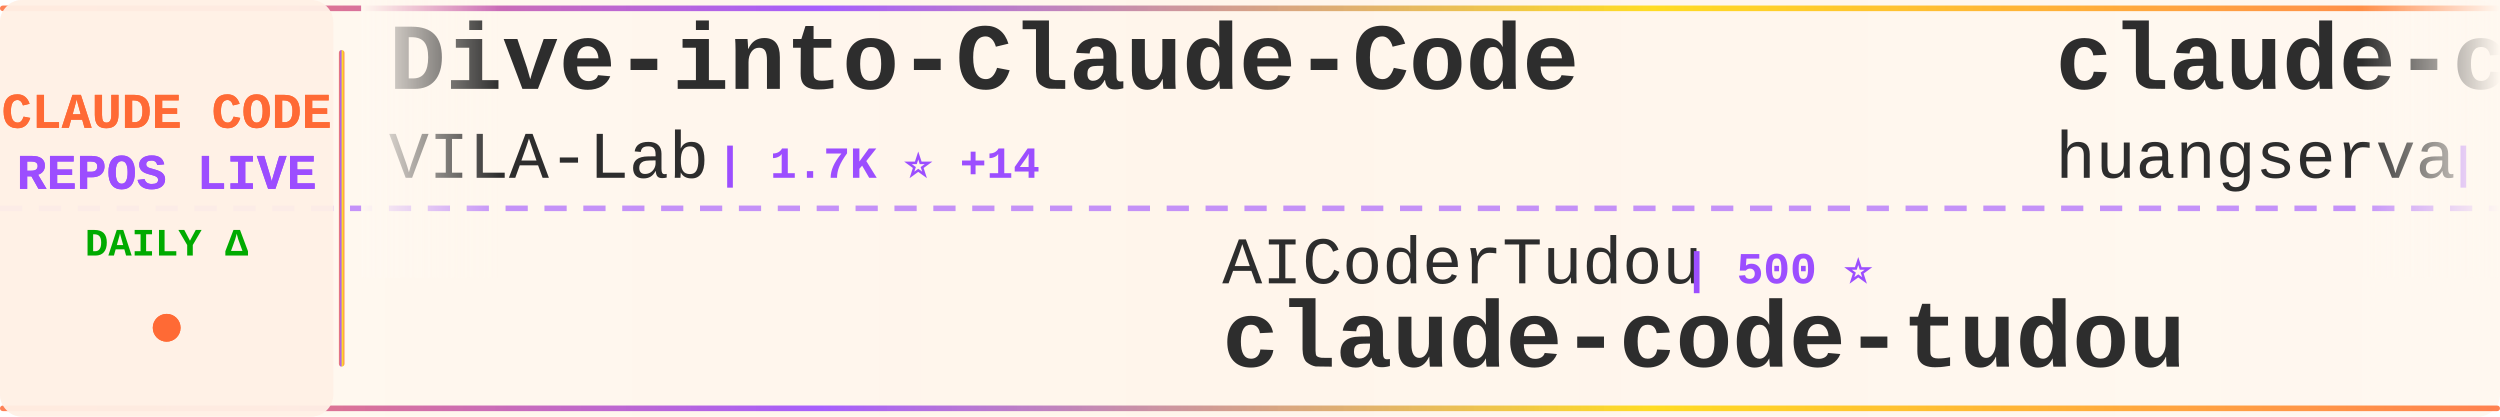
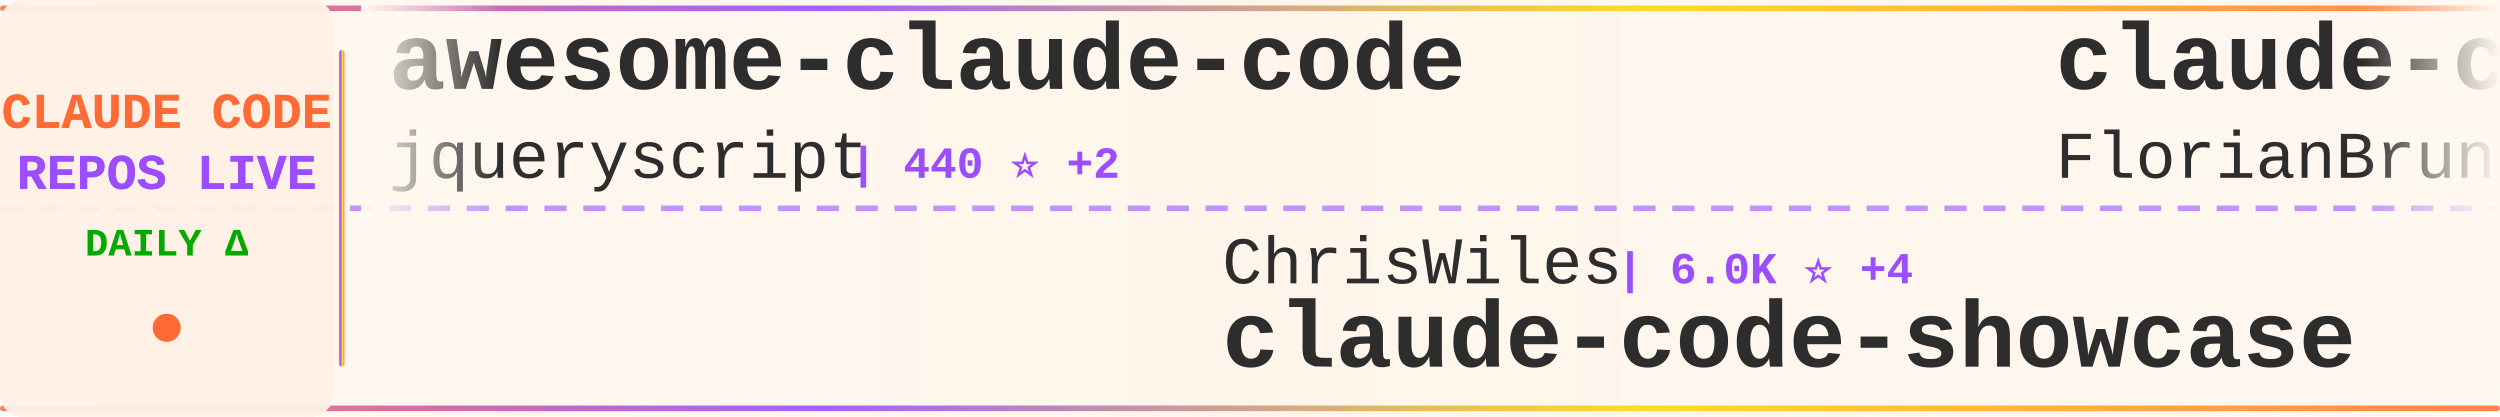
<svg xmlns="http://www.w3.org/2000/svg" width="900" height="150">
  <defs>
    <linearGradient id="tickerBg" x1="0%" y1="0%" x2="100%" y2="0%">
      <stop offset="0%" style="stop-color:#fff8f0;stop-opacity:0.98" />
      <stop offset="50%" style="stop-color:#fff5eb;stop-opacity:1" />
      <stop offset="100%" style="stop-color:#fff8f0;stop-opacity:0.98" />
    </linearGradient>
    <linearGradient id="borderGrad" x1="0%" y1="0%" x2="100%" y2="0%">
      <stop offset="0%" style="stop-color:#FF6B35;stop-opacity:0.85">
        <animate attributeName="stop-opacity" values="0.85;1;0.85" dur="2s" repeatCount="indefinite" />
      </stop>
      <stop offset="33%" style="stop-color:#9C4EFF;stop-opacity:0.9">
        <animate attributeName="stop-opacity" values="0.9;1;0.9" dur="2.2s" repeatCount="indefinite" />
      </stop>
      <stop offset="66%" style="stop-color:#FFD700;stop-opacity:0.85">
        <animate attributeName="stop-opacity" values="0.85;1;0.85" dur="1.8s" repeatCount="indefinite" />
      </stop>
      <stop offset="100%" style="stop-color:#FF6B35;stop-opacity:0.85">
        <animate attributeName="stop-opacity" values="0.85;1;0.85" dur="2s" repeatCount="indefinite" />
      </stop>
    </linearGradient>
    <filter id="textGlow">
      <feGaussianBlur stdDeviation="0.15" result="coloredBlur" />
      <feMerge>
        <feMergeNode in="coloredBlur" />
        <feMergeNode in="SourceGraphic" />
      </feMerge>
    </filter>
    <filter id="metricGlow">
      <feGaussianBlur stdDeviation="0.2" result="coloredBlur" />
      <feMerge>
        <feMergeNode in="coloredBlur" />
        <feMergeNode in="SourceGraphic" />
      </feMerge>
    </filter>
    <linearGradient id="leftFade" x1="0%" y1="0%" x2="100%" y2="0%">
      <stop offset="0%" style="stop-color:#fff8f0;stop-opacity:1" />
      <stop offset="100%" style="stop-color:#fff8f0;stop-opacity:0" />
    </linearGradient>
    <linearGradient id="rightFade" x1="0%" y1="0%" x2="100%" y2="0%">
      <stop offset="0%" style="stop-color:#fff8f0;stop-opacity:0" />
      <stop offset="100%" style="stop-color:#fff8f0;stop-opacity:1" />
    </linearGradient>
  </defs>
  <rect width="900" height="150" fill="url(#tickerBg)" rx="8" />
  <rect x="0" y="2" width="900" height="2" fill="url(#borderGrad)" rx="1" />
  <rect x="0" y="146" width="900" height="2" fill="url(#borderGrad)" rx="1" />
  <line x1="0" y1="75" x2="900" y2="75" stroke="#9C4EFF" stroke-width="2" stroke-dasharray="8 6" opacity="0.6" />
  <rect x="0" y="0" width="120" height="150" fill="#fff0e6" opacity="0.95" rx="8" />
  <text x="60" y="46" font-family="'Courier New', monospace" font-size="18" font-weight="bold" fill="#FF6B35" text-anchor="middle" filter="url(#textGlow)">
    CLAUDE CODE
  </text>
  <text x="60" y="68" font-family="'Courier New', monospace" font-size="18" font-weight="bold" fill="#9C4EFF" text-anchor="middle" filter="url(#textGlow)">
    REPOS LIVE
  </text>
  <text x="60" y="92" font-family="'Courier New', monospace" font-size="14" font-weight="bold" fill="#00aa00" text-anchor="middle">
    DAILY Δ
  </text>
  <circle cx="60" cy="118" r="5" fill="#FF6B35" filter="url(#metricGlow)">
    <animate attributeName="r" values="4;6;4" dur="1.5s" repeatCount="indefinite" />
    <animate attributeName="opacity" values="0.6;1;0.6" dur="1.5s" repeatCount="indefinite" />
  </circle>
  <rect x="122" y="18" width="2" height="114" fill="url(#borderGrad)" rx="1" />
  <clipPath id="tickerClip">
    <rect x="130" y="0" width="770" height="150" />
  </clipPath>
  <g clip-path="url(#tickerClip)">
    <g id="tickerItems">
      <animateTransform attributeName="transform" attributeType="XML" type="translate" from="0 0" to="-3000 0" dur="54s" repeatCount="indefinite" />
      <g transform="translate(0, 0)">
-         <text x="140" y="32" font-family="'Courier New', monospace" font-size="34" font-weight="bold" fill="#2d2d2d">Dive-into-Claude-Code</text>
-         <text x="140" y="64" font-family="'Courier New', monospace" font-size="24" font-weight="normal" fill="#2d2d2d" opacity="1.0">VILA-Lab</text>
-         <text x="258" y="64" font-family="'Courier New', monospace" font-size="16" font-weight="bold" fill="#9C4EFF"> | 1.7K ⭐ +14</text>
+         <text x="140" y="32" font-family="'Courier New', monospace" font-size="34" font-weight="bold" fill="#2d2d2d">awesome-claude-code</text>
+         <text x="140" y="64" font-family="'Courier New', monospace" font-size="24" font-weight="normal" fill="#2d2d2d" opacity="1.0">jqueryscript</text>
+         <text x="306" y="64" font-family="'Courier New', monospace" font-size="16" font-weight="bold" fill="#9C4EFF"> | 440 ⭐ +2</text>
      </g>
      <g transform="translate(300, 0)">
-         <text x="140" y="102" font-family="'Courier New', monospace" font-size="24" font-weight="normal" fill="#2d2d2d" opacity="1.0">AICoderTudou</text>
-         <text x="306" y="102" font-family="'Courier New', monospace" font-size="16" font-weight="bold" fill="#9C4EFF"> | 500 ⭐</text>
-         <text x="140" y="132" font-family="'Courier New', monospace" font-size="34" font-weight="bold" fill="#2d2d2d">claude-code-tudou</text>
+         <text x="140" y="102" font-family="'Courier New', monospace" font-size="24" font-weight="normal" fill="#2d2d2d" opacity="1.0">ChrisWiles</text>
+         <text x="282" y="102" font-family="'Courier New', monospace" font-size="16" font-weight="bold" fill="#9C4EFF"> | 6.0K ⭐ +4</text>
+         <text x="140" y="132" font-family="'Courier New', monospace" font-size="34" font-weight="bold" fill="#2d2d2d">claude-code-showcase</text>
      </g>
      <g transform="translate(600, 0)">
+         <text x="140" y="32" font-family="'Courier New', monospace" font-size="34" font-weight="bold" fill="#2d2d2d">claude-code-ultimate-gui...</text>
+         <text x="140" y="64" font-family="'Courier New', monospace" font-size="24" font-weight="normal" fill="#2d2d2d" opacity="1.0">FlorianBruniaux</text>
+         <text x="342" y="64" font-family="'Courier New', monospace" font-size="16" font-weight="bold" fill="#9C4EFF"> | 5.2K ⭐ +14</text>
+       </g>
+       <g transform="translate(900, 0)">
+         <text x="140" y="102" font-family="'Courier New', monospace" font-size="24" font-weight="normal" fill="#2d2d2d" opacity="1.0">centminmod</text>
+         <text x="282" y="102" font-family="'Courier New', monospace" font-size="16" font-weight="bold" fill="#9C4EFF"> | 2.4K ⭐ +2</text>
+         <text x="140" y="132" font-family="'Courier New', monospace" font-size="34" font-weight="bold" fill="#2d2d2d">my-claude-code-setup</text>
+       </g>
+       <g transform="translate(1200, 0)">
+         <text x="140" y="32" font-family="'Courier New', monospace" font-size="34" font-weight="bold" fill="#2d2d2d">claude-code-sourcemap</text>
+         <text x="140" y="64" font-family="'Courier New', monospace" font-size="24" font-weight="normal" fill="#2d2d2d" opacity="1.0">ChinaSiro</text>
+         <text x="270" y="64" font-family="'Courier New', monospace" font-size="16" font-weight="bold" fill="#9C4EFF"> | 9.4K ⭐ +5</text>
+       </g>
+       <g transform="translate(1500, 0)">
+         <text x="140" y="102" font-family="'Courier New', monospace" font-size="24" font-weight="normal" fill="#2d2d2d" opacity="1.0">Maciek-roboblog</text>
+         <text x="342" y="102" font-family="'Courier New', monospace" font-size="16" font-weight="bold" fill="#9C4EFF"> | 8.3K ⭐ +12</text>
+         <text x="140" y="132" font-family="'Courier New', monospace" font-size="34" font-weight="bold" fill="#2d2d2d">Claude-Code-Usage-Monito...</text>
+       </g>
+       <g transform="translate(1800, 0)">
        <text x="140" y="32" font-family="'Courier New', monospace" font-size="34" font-weight="bold" fill="#2d2d2d">claude-code-cli</text>
        <text x="140" y="64" font-family="'Courier New', monospace" font-size="24" font-weight="normal" fill="#2d2d2d" opacity="1.0">huangserva</text>
        <text x="282" y="64" font-family="'Courier New', monospace" font-size="16" font-weight="bold" fill="#9C4EFF"> | 609 ⭐ +1</text>
      </g>
-       <g transform="translate(900, 0)">
-         <text x="140" y="102" font-family="'Courier New', monospace" font-size="24" font-weight="normal" fill="#2d2d2d" opacity="1.0">ChinaSiro</text>
-         <text x="270" y="102" font-family="'Courier New', monospace" font-size="16" font-weight="bold" fill="#9C4EFF"> | 9.4K ⭐ +6</text>
-         <text x="140" y="132" font-family="'Courier New', monospace" font-size="34" font-weight="bold" fill="#2d2d2d">claude-code-sourcemap</text>
-       </g>
-       <g transform="translate(1200, 0)">
-         <text x="140" y="32" font-family="'Courier New', monospace" font-size="34" font-weight="bold" fill="#2d2d2d">CLIProxyAPI</text>
-         <text x="140" y="64" font-family="'Courier New', monospace" font-size="24" font-weight="normal" fill="#2d2d2d" opacity="1.0">router-for-me</text>
-         <text x="318" y="64" font-family="'Courier New', monospace" font-size="16" font-weight="bold" fill="#9C4EFF"> | 38.3K ⭐ +109</text>
-       </g>
-       <g transform="translate(1500, 0)">
-         <text x="140" y="102" font-family="'Courier New', monospace" font-size="24" font-weight="normal" fill="#2d2d2d" opacity="1.0">OrcaWhisper</text>
-         <text x="294" y="102" font-family="'Courier New', monospace" font-size="16" font-weight="bold" fill="#9C4EFF"> | 79 ⭐</text>
-         <text x="140" y="132" font-family="'Courier New', monospace" font-size="34" font-weight="bold" fill="#2d2d2d">Claude-Code</text>
-       </g>
-       <g transform="translate(1800, 0)">
-         <text x="140" y="32" font-family="'Courier New', monospace" font-size="34" font-weight="bold" fill="#2d2d2d">claude-code-showcase</text>
-         <text x="140" y="64" font-family="'Courier New', monospace" font-size="24" font-weight="normal" fill="#2d2d2d" opacity="1.0">ChrisWiles</text>
-         <text x="282" y="64" font-family="'Courier New', monospace" font-size="16" font-weight="bold" fill="#9C4EFF"> | 6.0K ⭐ +4</text>
-       </g>
      <g transform="translate(2100, 0)">
-         <text x="140" y="102" font-family="'Courier New', monospace" font-size="24" font-weight="normal" fill="#2d2d2d" opacity="1.0">darcyegb</text>
-         <text x="258" y="102" font-family="'Courier New', monospace" font-size="16" font-weight="bold" fill="#9C4EFF"> | 732 ⭐</text>
-         <text x="140" y="132" font-family="'Courier New', monospace" font-size="34" font-weight="bold" fill="#2d2d2d">ClaudeCodeAgents</text>
+         <text x="140" y="102" font-family="'Courier New', monospace" font-size="24" font-weight="normal" fill="#2d2d2d" opacity="1.0">anthropics</text>
+         <text x="282" y="102" font-family="'Courier New', monospace" font-size="16" font-weight="bold" fill="#9C4EFF"> | 5.3K ⭐ +32</text>
+         <text x="140" y="132" font-family="'Courier New', monospace" font-size="34" font-weight="bold" fill="#2d2d2d">claude-code-security-rev...</text>
      </g>
      <g transform="translate(2400, 0)">
-         <text x="140" y="32" font-family="'Courier New', monospace" font-size="34" font-weight="bold" fill="#2d2d2d">claude-code-base-action</text>
-         <text x="140" y="64" font-family="'Courier New', monospace" font-size="24" font-weight="normal" fill="#2d2d2d" opacity="1.0">anthropics</text>
-         <text x="282" y="64" font-family="'Courier New', monospace" font-size="16" font-weight="bold" fill="#9C4EFF"> | 887 ⭐</text>
+         <text x="140" y="32" font-family="'Courier New', monospace" font-size="34" font-weight="bold" fill="#2d2d2d">claude-code-tips</text>
+         <text x="140" y="64" font-family="'Courier New', monospace" font-size="24" font-weight="normal" fill="#2d2d2d" opacity="1.0">ykdojo</text>
+         <text x="234" y="64" font-family="'Courier New', monospace" font-size="16" font-weight="bold" fill="#9C4EFF"> | 8.9K ⭐ +10</text>
      </g>
      <g transform="translate(2700, 0)">
-         <text x="140" y="102" font-family="'Courier New', monospace" font-size="24" font-weight="normal" fill="#2d2d2d" opacity="1.0">huangjia2019</text>
-         <text x="306" y="102" font-family="'Courier New', monospace" font-size="16" font-weight="bold" fill="#9C4EFF"> | 878 ⭐ +5</text>
-         <text x="140" y="132" font-family="'Courier New', monospace" font-size="34" font-weight="bold" fill="#2d2d2d">claude-code-engineering</text>
+         <text x="140" y="102" font-family="'Courier New', monospace" font-size="24" font-weight="normal" fill="#2d2d2d" opacity="1.0">musistudio</text>
+         <text x="282" y="102" font-family="'Courier New', monospace" font-size="16" font-weight="bold" fill="#9C4EFF"> | 35.3K ⭐ +36</text>
+         <text x="140" y="132" font-family="'Courier New', monospace" font-size="34" font-weight="bold" fill="#2d2d2d">claude-code-router</text>
      </g>
      <g transform="translate(3000, 0)">
-         <text x="140" y="32" font-family="'Courier New', monospace" font-size="34" font-weight="bold" fill="#2d2d2d">Dive-into-Claude-Code</text>
-         <text x="140" y="64" font-family="'Courier New', monospace" font-size="24" font-weight="normal" fill="#2d2d2d" opacity="1.0">VILA-Lab</text>
-         <text x="258" y="64" font-family="'Courier New', monospace" font-size="16" font-weight="bold" fill="#9C4EFF"> | 1.7K ⭐ +14</text>
+         <text x="140" y="32" font-family="'Courier New', monospace" font-size="34" font-weight="bold" fill="#2d2d2d">awesome-claude-code</text>
+         <text x="140" y="64" font-family="'Courier New', monospace" font-size="24" font-weight="normal" fill="#2d2d2d" opacity="1.0">jqueryscript</text>
+         <text x="306" y="64" font-family="'Courier New', monospace" font-size="16" font-weight="bold" fill="#9C4EFF"> | 440 ⭐ +2</text>
      </g>
      <g transform="translate(3300, 0)">
-         <text x="140" y="102" font-family="'Courier New', monospace" font-size="24" font-weight="normal" fill="#2d2d2d" opacity="1.0">AICoderTudou</text>
-         <text x="306" y="102" font-family="'Courier New', monospace" font-size="16" font-weight="bold" fill="#9C4EFF"> | 500 ⭐</text>
-         <text x="140" y="132" font-family="'Courier New', monospace" font-size="34" font-weight="bold" fill="#2d2d2d">claude-code-tudou</text>
+         <text x="140" y="102" font-family="'Courier New', monospace" font-size="24" font-weight="normal" fill="#2d2d2d" opacity="1.0">ChrisWiles</text>
+         <text x="282" y="102" font-family="'Courier New', monospace" font-size="16" font-weight="bold" fill="#9C4EFF"> | 6.0K ⭐ +4</text>
+         <text x="140" y="132" font-family="'Courier New', monospace" font-size="34" font-weight="bold" fill="#2d2d2d">claude-code-showcase</text>
      </g>
      <g transform="translate(3600, 0)">
-         <text x="140" y="32" font-family="'Courier New', monospace" font-size="34" font-weight="bold" fill="#2d2d2d">claude-code-cli</text>
-         <text x="140" y="64" font-family="'Courier New', monospace" font-size="24" font-weight="normal" fill="#2d2d2d" opacity="1.0">huangserva</text>
-         <text x="282" y="64" font-family="'Courier New', monospace" font-size="16" font-weight="bold" fill="#9C4EFF"> | 609 ⭐ +1</text>
+         <text x="140" y="32" font-family="'Courier New', monospace" font-size="34" font-weight="bold" fill="#2d2d2d">claude-code-ultimate-gui...</text>
+         <text x="140" y="64" font-family="'Courier New', monospace" font-size="24" font-weight="normal" fill="#2d2d2d" opacity="1.0">FlorianBruniaux</text>
+         <text x="342" y="64" font-family="'Courier New', monospace" font-size="16" font-weight="bold" fill="#9C4EFF"> | 5.2K ⭐ +14</text>
      </g>
      <g transform="translate(3900, 0)">
-         <text x="140" y="102" font-family="'Courier New', monospace" font-size="24" font-weight="normal" fill="#2d2d2d" opacity="1.0">ChinaSiro</text>
-         <text x="270" y="102" font-family="'Courier New', monospace" font-size="16" font-weight="bold" fill="#9C4EFF"> | 9.4K ⭐ +6</text>
-         <text x="140" y="132" font-family="'Courier New', monospace" font-size="34" font-weight="bold" fill="#2d2d2d">claude-code-sourcemap</text>
+         <text x="140" y="102" font-family="'Courier New', monospace" font-size="24" font-weight="normal" fill="#2d2d2d" opacity="1.0">centminmod</text>
+         <text x="282" y="102" font-family="'Courier New', monospace" font-size="16" font-weight="bold" fill="#9C4EFF"> | 2.4K ⭐ +2</text>
+         <text x="140" y="132" font-family="'Courier New', monospace" font-size="34" font-weight="bold" fill="#2d2d2d">my-claude-code-setup</text>
      </g>
    </g>
  </g>
  <rect x="130" y="0" width="50" height="100" fill="url(#leftFade)" />
  <rect x="850" y="0" width="50" height="100" fill="url(#rightFade)" />
</svg>
